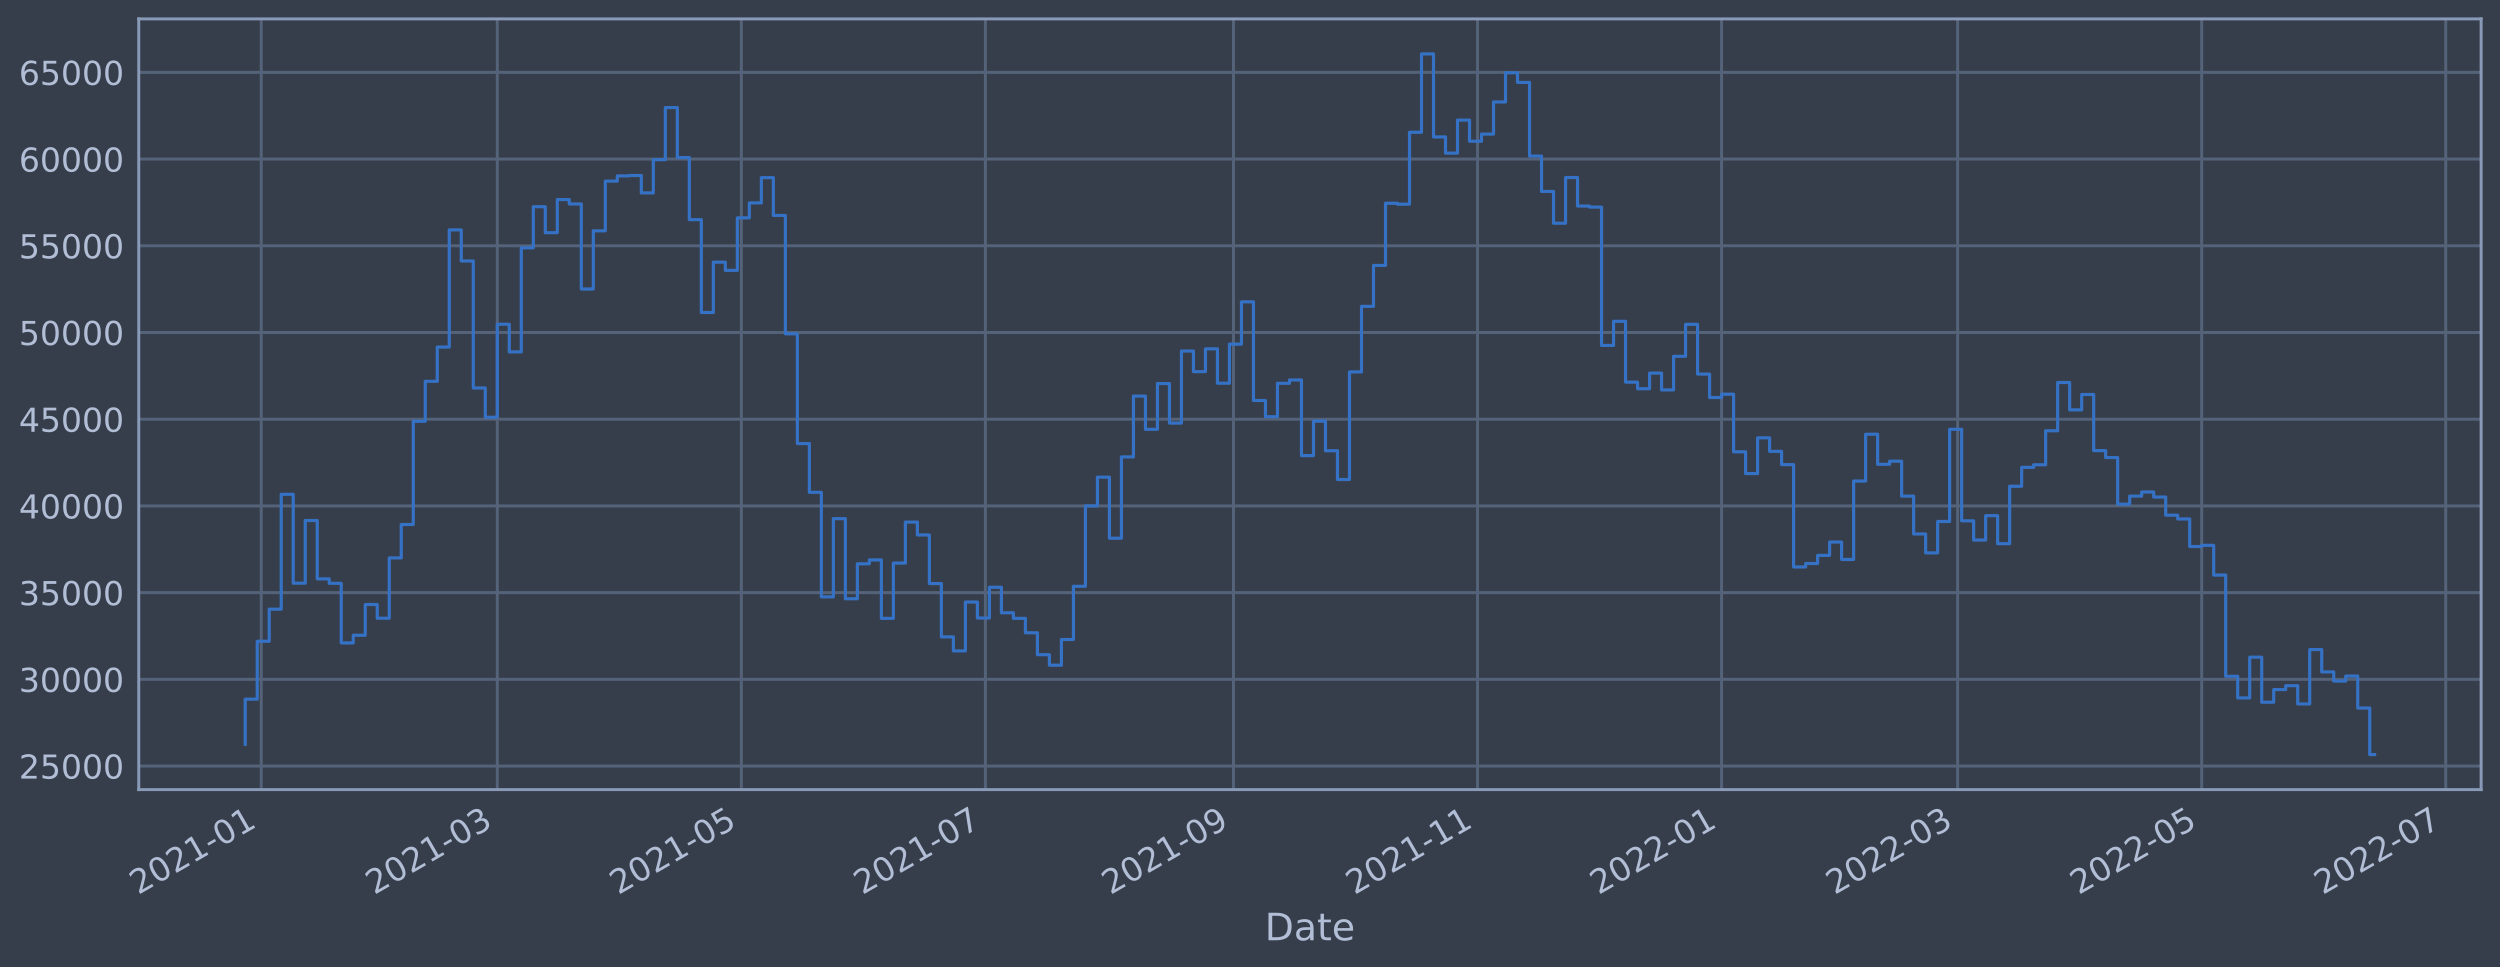
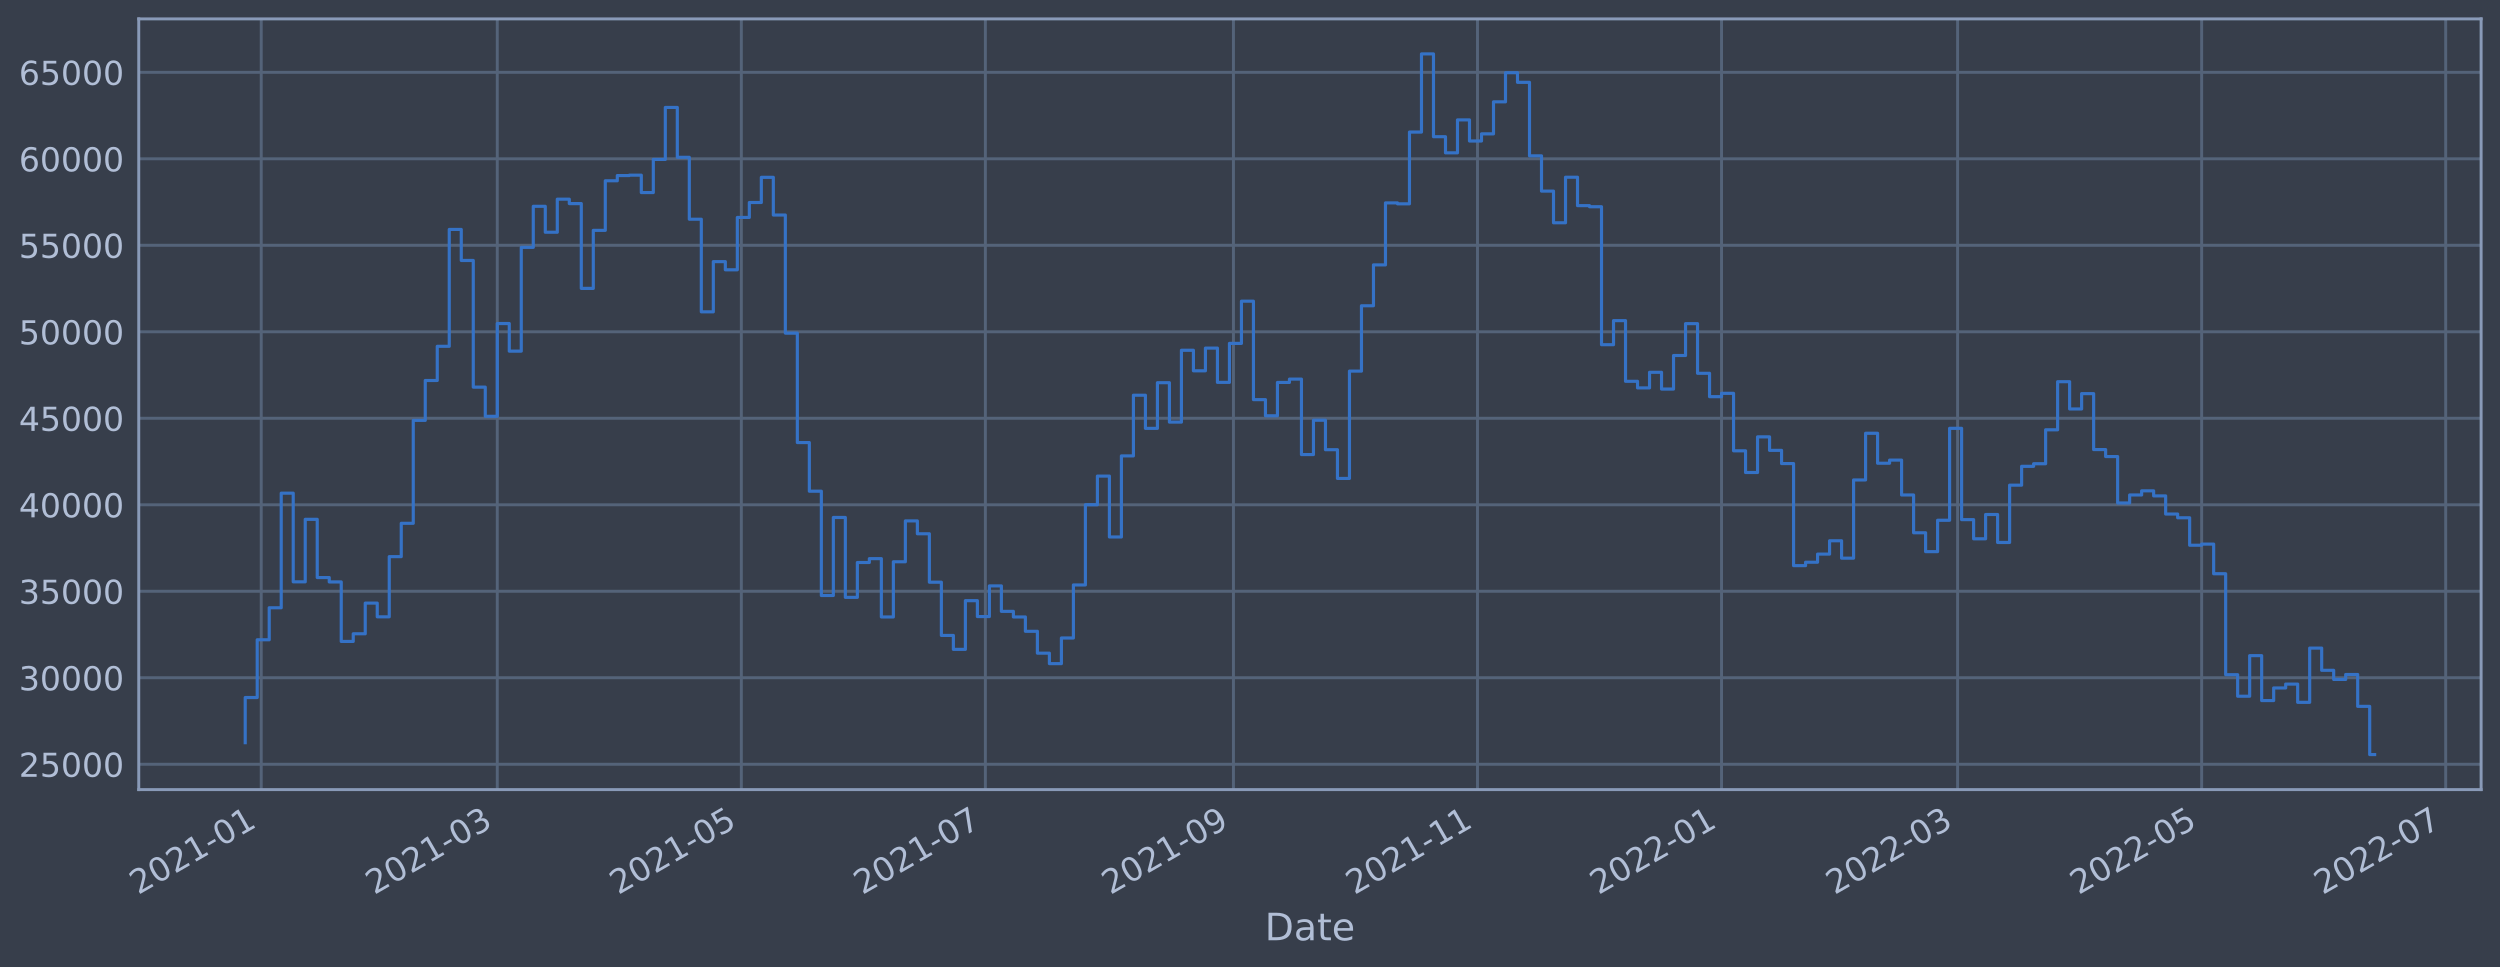
<svg xmlns="http://www.w3.org/2000/svg" xmlns:xlink="http://www.w3.org/1999/xlink" width="952.884pt" height="368.58pt" viewBox="0 0 952.884 368.58" version="1.1">
  <defs>
    <style type="text/css">*{stroke-linejoin: round; stroke-linecap: butt}</style>
  </defs>
  <g id="figure_1">
    <g id="patch_1">
      <path d="M 0 368.58  L 952.884 368.58  L 952.884 0  L 0 0  z " style="fill: #373e4b" />
    </g>
    <g id="axes_1">
      <g id="patch_2">
        <path d="M 52.884 300.96  L 945.684 300.96  L 945.684 7.2  L 52.884 7.2  z " style="fill: #373e4b" />
      </g>
      <g id="matplotlib.axis_1">
        <g id="xtick_1">
          <g id="line2d_1">
-             <path d="M 99.565 300.96  L 99.565 7.2  " clip-path="url(#p7dc304eaa9)" style="fill: none; stroke: #546379; stroke-width: 1.12; stroke-linecap: square" />
+             <path d="M 99.565 300.96  L 99.565 7.2  " clip-path="url(#pb44a7f42da)" style="fill: none; stroke: #546379; stroke-width: 1.12; stroke-linecap: square" />
          </g>
          <g id="line2d_2" />
          <g id="text_1">
-             <g style="fill: #b1bed6" transform="translate(52.66222 341.1745)rotate(-30)scale(0.126 -0.126)">
+             <g style="fill: #b1bed6" transform="translate(52.6621 341.1745)rotate(-30)scale(0.126 -0.126)">
              <defs>
                <path id="DejaVuSans-32" d="M 1228 531  L 3431 531  L 3431 0  L 469 0  L 469 531  Q 828 903 1448 1529  Q 2069 2156 2228 2338  Q 2531 2678 2651 2914  Q 2772 3150 2772 3378  Q 2772 3750 2511 3984  Q 2250 4219 1831 4219  Q 1534 4219 1204 4116  Q 875 4013 500 3803  L 500 4441  Q 881 4594 1212 4672  Q 1544 4750 1819 4750  Q 2544 4750 2975 4387  Q 3406 4025 3406 3419  Q 3406 3131 3298 2873  Q 3191 2616 2906 2266  Q 2828 2175 2409 1742  Q 1991 1309 1228 531  z " transform="scale(0.015625)" />
                <path id="DejaVuSans-30" d="M 2034 4250  Q 1547 4250 1301 3770  Q 1056 3291 1056 2328  Q 1056 1369 1301 889  Q 1547 409 2034 409  Q 2525 409 2770 889  Q 3016 1369 3016 2328  Q 3016 3291 2770 3770  Q 2525 4250 2034 4250  z M 2034 4750  Q 2819 4750 3233 4129  Q 3647 3509 3647 2328  Q 3647 1150 3233 529  Q 2819 -91 2034 -91  Q 1250 -91 836 529  Q 422 1150 422 2328  Q 422 3509 836 4129  Q 1250 4750 2034 4750  z " transform="scale(0.015625)" />
                <path id="DejaVuSans-31" d="M 794 531  L 1825 531  L 1825 4091  L 703 3866  L 703 4441  L 1819 4666  L 2450 4666  L 2450 531  L 3481 531  L 3481 0  L 794 0  L 794 531  z " transform="scale(0.015625)" />
                <path id="DejaVuSans-2d" d="M 313 2009  L 1997 2009  L 1997 1497  L 313 1497  L 313 2009  z " transform="scale(0.015625)" />
              </defs>
              <use xlink:href="#DejaVuSans-32" />
              <use xlink:href="#DejaVuSans-30" x="63.623" />
              <use xlink:href="#DejaVuSans-32" x="127.246" />
              <use xlink:href="#DejaVuSans-31" x="190.869" />
              <use xlink:href="#DejaVuSans-2d" x="254.492" />
              <use xlink:href="#DejaVuSans-30" x="290.576" />
              <use xlink:href="#DejaVuSans-31" x="354.199" />
            </g>
          </g>
        </g>
        <g id="xtick_2">
          <g id="line2d_3">
-             <path d="M 189.539 300.96  L 189.539 7.2  " clip-path="url(#p7dc304eaa9)" style="fill: none; stroke: #546379; stroke-width: 1.12; stroke-linecap: square" />
+             <path d="M 189.538 300.96  L 189.538 7.2  " clip-path="url(#pb44a7f42da)" style="fill: none; stroke: #546379; stroke-width: 1.12; stroke-linecap: square" />
          </g>
          <g id="line2d_4" />
          <g id="text_2">
-             <g style="fill: #b1bed6" transform="translate(142.6361 341.1745)rotate(-30)scale(0.126 -0.126)">
+             <g style="fill: #b1bed6" transform="translate(142.6342 341.1745)rotate(-30)scale(0.126 -0.126)">
              <defs>
                <path id="DejaVuSans-33" d="M 2597 2516  Q 3050 2419 3304 2112  Q 3559 1806 3559 1356  Q 3559 666 3084 287  Q 2609 -91 1734 -91  Q 1441 -91 1130 -33  Q 819 25 488 141  L 488 750  Q 750 597 1062 519  Q 1375 441 1716 441  Q 2309 441 2620 675  Q 2931 909 2931 1356  Q 2931 1769 2642 2001  Q 2353 2234 1838 2234  L 1294 2234  L 1294 2753  L 1863 2753  Q 2328 2753 2575 2939  Q 2822 3125 2822 3475  Q 2822 3834 2567 4026  Q 2313 4219 1838 4219  Q 1578 4219 1281 4162  Q 984 4106 628 3988  L 628 4550  Q 988 4650 1302 4700  Q 1616 4750 1894 4750  Q 2613 4750 3031 4423  Q 3450 4097 3450 3541  Q 3450 3153 3228 2886  Q 3006 2619 2597 2516  z " transform="scale(0.015625)" />
              </defs>
              <use xlink:href="#DejaVuSans-32" />
              <use xlink:href="#DejaVuSans-30" x="63.623" />
              <use xlink:href="#DejaVuSans-32" x="127.246" />
              <use xlink:href="#DejaVuSans-31" x="190.869" />
              <use xlink:href="#DejaVuSans-2d" x="254.492" />
              <use xlink:href="#DejaVuSans-30" x="290.576" />
              <use xlink:href="#DejaVuSans-33" x="354.199" />
            </g>
          </g>
        </g>
        <g id="xtick_3">
          <g id="line2d_5">
-             <path d="M 282.563 300.96  L 282.563 7.2  " clip-path="url(#p7dc304eaa9)" style="fill: none; stroke: #546379; stroke-width: 1.12; stroke-linecap: square" />
+             <path d="M 282.56 300.96  L 282.56 7.2  " clip-path="url(#pb44a7f42da)" style="fill: none; stroke: #546379; stroke-width: 1.12; stroke-linecap: square" />
          </g>
          <g id="line2d_6" />
          <g id="text_3">
-             <g style="fill: #b1bed6" transform="translate(235.66 341.1745)rotate(-30)scale(0.126 -0.126)">
+             <g style="fill: #b1bed6" transform="translate(235.6563 341.1745)rotate(-30)scale(0.126 -0.126)">
              <defs>
                <path id="DejaVuSans-35" d="M 691 4666  L 3169 4666  L 3169 4134  L 1269 4134  L 1269 2991  Q 1406 3038 1543 3061  Q 1681 3084 1819 3084  Q 2600 3084 3056 2656  Q 3513 2228 3513 1497  Q 3513 744 3044 326  Q 2575 -91 1722 -91  Q 1428 -91 1123 -41  Q 819 9 494 109  L 494 744  Q 775 591 1075 516  Q 1375 441 1709 441  Q 2250 441 2565 725  Q 2881 1009 2881 1497  Q 2881 1984 2565 2268  Q 2250 2553 1709 2553  Q 1456 2553 1204 2497  Q 953 2441 691 2322  L 691 4666  z " transform="scale(0.015625)" />
              </defs>
              <use xlink:href="#DejaVuSans-32" />
              <use xlink:href="#DejaVuSans-30" x="63.623" />
              <use xlink:href="#DejaVuSans-32" x="127.246" />
              <use xlink:href="#DejaVuSans-31" x="190.869" />
              <use xlink:href="#DejaVuSans-2d" x="254.492" />
              <use xlink:href="#DejaVuSans-30" x="290.576" />
              <use xlink:href="#DejaVuSans-35" x="354.199" />
            </g>
          </g>
        </g>
        <g id="xtick_4">
          <g id="line2d_7">
-             <path d="M 375.587 300.96  L 375.587 7.2  " clip-path="url(#p7dc304eaa9)" style="fill: none; stroke: #546379; stroke-width: 1.12; stroke-linecap: square" />
+             <path d="M 375.582 300.96  L 375.582 7.2  " clip-path="url(#pb44a7f42da)" style="fill: none; stroke: #546379; stroke-width: 1.12; stroke-linecap: square" />
          </g>
          <g id="line2d_8" />
          <g id="text_4">
-             <g style="fill: #b1bed6" transform="translate(328.6838 341.1745)rotate(-30)scale(0.126 -0.126)">
+             <g style="fill: #b1bed6" transform="translate(328.6783 341.1745)rotate(-30)scale(0.126 -0.126)">
              <defs>
                <path id="DejaVuSans-37" d="M 525 4666  L 3525 4666  L 3525 4397  L 1831 0  L 1172 0  L 2766 4134  L 525 4134  L 525 4666  z " transform="scale(0.015625)" />
              </defs>
              <use xlink:href="#DejaVuSans-32" />
              <use xlink:href="#DejaVuSans-30" x="63.623" />
              <use xlink:href="#DejaVuSans-32" x="127.246" />
              <use xlink:href="#DejaVuSans-31" x="190.869" />
              <use xlink:href="#DejaVuSans-2d" x="254.492" />
              <use xlink:href="#DejaVuSans-30" x="290.576" />
              <use xlink:href="#DejaVuSans-37" x="354.199" />
            </g>
          </g>
        </g>
        <g id="xtick_5">
          <g id="line2d_9">
-             <path d="M 470.136 300.96  L 470.136 7.2  " clip-path="url(#p7dc304eaa9)" style="fill: none; stroke: #546379; stroke-width: 1.12; stroke-linecap: square" />
+             <path d="M 470.129 300.96  L 470.129 7.2  " clip-path="url(#pb44a7f42da)" style="fill: none; stroke: #546379; stroke-width: 1.12; stroke-linecap: square" />
          </g>
          <g id="line2d_10" />
          <g id="text_5">
-             <g style="fill: #b1bed6" transform="translate(423.2327 341.1745)rotate(-30)scale(0.126 -0.126)">
+             <g style="fill: #b1bed6" transform="translate(423.2253 341.1745)rotate(-30)scale(0.126 -0.126)">
              <defs>
                <path id="DejaVuSans-39" d="M 703 97  L 703 672  Q 941 559 1184 500  Q 1428 441 1663 441  Q 2288 441 2617 861  Q 2947 1281 2994 2138  Q 2813 1869 2534 1725  Q 2256 1581 1919 1581  Q 1219 1581 811 2004  Q 403 2428 403 3163  Q 403 3881 828 4315  Q 1253 4750 1959 4750  Q 2769 4750 3195 4129  Q 3622 3509 3622 2328  Q 3622 1225 3098 567  Q 2575 -91 1691 -91  Q 1453 -91 1209 -44  Q 966 3 703 97  z M 1959 2075  Q 2384 2075 2632 2365  Q 2881 2656 2881 3163  Q 2881 3666 2632 3958  Q 2384 4250 1959 4250  Q 1534 4250 1286 3958  Q 1038 3666 1038 3163  Q 1038 2656 1286 2365  Q 1534 2075 1959 2075  z " transform="scale(0.015625)" />
              </defs>
              <use xlink:href="#DejaVuSans-32" />
              <use xlink:href="#DejaVuSans-30" x="63.623" />
              <use xlink:href="#DejaVuSans-32" x="127.246" />
              <use xlink:href="#DejaVuSans-31" x="190.869" />
              <use xlink:href="#DejaVuSans-2d" x="254.492" />
              <use xlink:href="#DejaVuSans-30" x="290.576" />
              <use xlink:href="#DejaVuSans-39" x="354.199" />
            </g>
          </g>
        </g>
        <g id="xtick_6">
          <g id="line2d_11">
-             <path d="M 563.16 300.96  L 563.16 7.2  " clip-path="url(#p7dc304eaa9)" style="fill: none; stroke: #546379; stroke-width: 1.12; stroke-linecap: square" />
+             <path d="M 563.151 300.96  L 563.151 7.2  " clip-path="url(#pb44a7f42da)" style="fill: none; stroke: #546379; stroke-width: 1.12; stroke-linecap: square" />
          </g>
          <g id="line2d_12" />
          <g id="text_6">
-             <g style="fill: #b1bed6" transform="translate(516.2565 341.1745)rotate(-30)scale(0.126 -0.126)">
+             <g style="fill: #b1bed6" transform="translate(516.2473 341.1745)rotate(-30)scale(0.126 -0.126)">
              <use xlink:href="#DejaVuSans-32" />
              <use xlink:href="#DejaVuSans-30" x="63.623" />
              <use xlink:href="#DejaVuSans-32" x="127.246" />
              <use xlink:href="#DejaVuSans-31" x="190.869" />
              <use xlink:href="#DejaVuSans-2d" x="254.492" />
              <use xlink:href="#DejaVuSans-31" x="290.576" />
              <use xlink:href="#DejaVuSans-31" x="354.199" />
            </g>
          </g>
        </g>
        <g id="xtick_7">
          <g id="line2d_13">
-             <path d="M 656.184 300.96  L 656.184 7.2  " clip-path="url(#p7dc304eaa9)" style="fill: none; stroke: #546379; stroke-width: 1.12; stroke-linecap: square" />
+             <path d="M 656.173 300.96  L 656.173 7.2  " clip-path="url(#pb44a7f42da)" style="fill: none; stroke: #546379; stroke-width: 1.12; stroke-linecap: square" />
          </g>
          <g id="line2d_14" />
          <g id="text_7">
-             <g style="fill: #b1bed6" transform="translate(609.2804 341.1745)rotate(-30)scale(0.126 -0.126)">
+             <g style="fill: #b1bed6" transform="translate(609.2694 341.1745)rotate(-30)scale(0.126 -0.126)">
              <use xlink:href="#DejaVuSans-32" />
              <use xlink:href="#DejaVuSans-30" x="63.623" />
              <use xlink:href="#DejaVuSans-32" x="127.246" />
              <use xlink:href="#DejaVuSans-32" x="190.869" />
              <use xlink:href="#DejaVuSans-2d" x="254.492" />
              <use xlink:href="#DejaVuSans-30" x="290.576" />
              <use xlink:href="#DejaVuSans-31" x="354.199" />
            </g>
          </g>
        </g>
        <g id="xtick_8">
          <g id="line2d_15">
-             <path d="M 746.158 300.96  L 746.158 7.2  " clip-path="url(#p7dc304eaa9)" style="fill: none; stroke: #546379; stroke-width: 1.12; stroke-linecap: square" />
+             <path d="M 746.145 300.96  L 746.145 7.2  " clip-path="url(#pb44a7f42da)" style="fill: none; stroke: #546379; stroke-width: 1.12; stroke-linecap: square" />
          </g>
          <g id="line2d_16" />
          <g id="text_8">
-             <g style="fill: #b1bed6" transform="translate(699.2543 341.1745)rotate(-30)scale(0.126 -0.126)">
+             <g style="fill: #b1bed6" transform="translate(699.2415 341.1745)rotate(-30)scale(0.126 -0.126)">
              <use xlink:href="#DejaVuSans-32" />
              <use xlink:href="#DejaVuSans-30" x="63.623" />
              <use xlink:href="#DejaVuSans-32" x="127.246" />
              <use xlink:href="#DejaVuSans-32" x="190.869" />
              <use xlink:href="#DejaVuSans-2d" x="254.492" />
              <use xlink:href="#DejaVuSans-30" x="290.576" />
              <use xlink:href="#DejaVuSans-33" x="354.199" />
            </g>
          </g>
        </g>
        <g id="xtick_9">
          <g id="line2d_17">
-             <path d="M 839.181 300.96  L 839.181 7.2  " clip-path="url(#p7dc304eaa9)" style="fill: none; stroke: #546379; stroke-width: 1.12; stroke-linecap: square" />
+             <path d="M 839.167 300.96  L 839.167 7.2  " clip-path="url(#pb44a7f42da)" style="fill: none; stroke: #546379; stroke-width: 1.12; stroke-linecap: square" />
          </g>
          <g id="line2d_18" />
          <g id="text_9">
-             <g style="fill: #b1bed6" transform="translate(792.2782 341.1745)rotate(-30)scale(0.126 -0.126)">
+             <g style="fill: #b1bed6" transform="translate(792.2636 341.1745)rotate(-30)scale(0.126 -0.126)">
              <use xlink:href="#DejaVuSans-32" />
              <use xlink:href="#DejaVuSans-30" x="63.623" />
              <use xlink:href="#DejaVuSans-32" x="127.246" />
              <use xlink:href="#DejaVuSans-32" x="190.869" />
              <use xlink:href="#DejaVuSans-2d" x="254.492" />
              <use xlink:href="#DejaVuSans-30" x="290.576" />
              <use xlink:href="#DejaVuSans-35" x="354.199" />
            </g>
          </g>
        </g>
        <g id="xtick_10">
          <g id="line2d_19">
-             <path d="M 932.205 300.96  L 932.205 7.2  " clip-path="url(#p7dc304eaa9)" style="fill: none; stroke: #546379; stroke-width: 1.12; stroke-linecap: square" />
+             <path d="M 932.189 300.96  L 932.189 7.2  " clip-path="url(#pb44a7f42da)" style="fill: none; stroke: #546379; stroke-width: 1.12; stroke-linecap: square" />
          </g>
          <g id="line2d_20" />
          <g id="text_10">
-             <g style="fill: #b1bed6" transform="translate(885.302 341.1745)rotate(-30)scale(0.126 -0.126)">
+             <g style="fill: #b1bed6" transform="translate(885.2856 341.1745)rotate(-30)scale(0.126 -0.126)">
              <use xlink:href="#DejaVuSans-32" />
              <use xlink:href="#DejaVuSans-30" x="63.623" />
              <use xlink:href="#DejaVuSans-32" x="127.246" />
              <use xlink:href="#DejaVuSans-32" x="190.869" />
              <use xlink:href="#DejaVuSans-2d" x="254.492" />
              <use xlink:href="#DejaVuSans-30" x="290.576" />
              <use xlink:href="#DejaVuSans-37" x="354.199" />
            </g>
          </g>
        </g>
        <g id="text_11">
          <g style="fill: #b1bed6" transform="translate(482.0746 358.3856)scale(0.144 -0.144)">
            <defs>
              <path id="DejaVuSans-44" d="M 1259 4147  L 1259 519  L 2022 519  Q 2988 519 3436 956  Q 3884 1394 3884 2338  Q 3884 3275 3436 3711  Q 2988 4147 2022 4147  L 1259 4147  z M 628 4666  L 1925 4666  Q 3281 4666 3915 4102  Q 4550 3538 4550 2338  Q 4550 1131 3912 565  Q 3275 0 1925 0  L 628 0  L 628 4666  z " transform="scale(0.015625)" />
              <path id="DejaVuSans-61" d="M 2194 1759  Q 1497 1759 1228 1600  Q 959 1441 959 1056  Q 959 750 1161 570  Q 1363 391 1709 391  Q 2188 391 2477 730  Q 2766 1069 2766 1631  L 2766 1759  L 2194 1759  z M 3341 1997  L 3341 0  L 2766 0  L 2766 531  Q 2569 213 2275 61  Q 1981 -91 1556 -91  Q 1019 -91 701 211  Q 384 513 384 1019  Q 384 1609 779 1909  Q 1175 2209 1959 2209  L 2766 2209  L 2766 2266  Q 2766 2663 2505 2880  Q 2244 3097 1772 3097  Q 1472 3097 1187 3025  Q 903 2953 641 2809  L 641 3341  Q 956 3463 1253 3523  Q 1550 3584 1831 3584  Q 2591 3584 2966 3190  Q 3341 2797 3341 1997  z " transform="scale(0.015625)" />
              <path id="DejaVuSans-74" d="M 1172 4494  L 1172 3500  L 2356 3500  L 2356 3053  L 1172 3053  L 1172 1153  Q 1172 725 1289 603  Q 1406 481 1766 481  L 2356 481  L 2356 0  L 1766 0  Q 1100 0 847 248  Q 594 497 594 1153  L 594 3053  L 172 3053  L 172 3500  L 594 3500  L 594 4494  L 1172 4494  z " transform="scale(0.015625)" />
              <path id="DejaVuSans-65" d="M 3597 1894  L 3597 1613  L 953 1613  Q 991 1019 1311 708  Q 1631 397 2203 397  Q 2534 397 2845 478  Q 3156 559 3463 722  L 3463 178  Q 3153 47 2828 -22  Q 2503 -91 2169 -91  Q 1331 -91 842 396  Q 353 884 353 1716  Q 353 2575 817 3079  Q 1281 3584 2069 3584  Q 2775 3584 3186 3129  Q 3597 2675 3597 1894  z M 3022 2063  Q 3016 2534 2758 2815  Q 2500 3097 2075 3097  Q 1594 3097 1305 2825  Q 1016 2553 972 2059  L 3022 2063  z " transform="scale(0.015625)" />
            </defs>
            <use xlink:href="#DejaVuSans-44" />
            <use xlink:href="#DejaVuSans-61" x="77.002" />
            <use xlink:href="#DejaVuSans-74" x="138.281" />
            <use xlink:href="#DejaVuSans-65" x="177.49" />
          </g>
        </g>
      </g>
      <g id="matplotlib.axis_2">
        <g id="ytick_1">
          <g id="line2d_21">
-             <path d="M 52.884 291.985  L 945.684 291.985  " clip-path="url(#p7dc304eaa9)" style="fill: none; stroke: #546379; stroke-width: 1.12; stroke-linecap: square" />
+             <path d="M 52.884 291.294  L 945.684 291.294  " clip-path="url(#pb44a7f42da)" style="fill: none; stroke: #546379; stroke-width: 1.12; stroke-linecap: square" />
          </g>
          <g id="line2d_22" />
          <g id="text_12">
-             <g style="fill: #b1bed6" transform="translate(7.2 296.7717)scale(0.126 -0.126)">
+             <g style="fill: #b1bed6" transform="translate(7.2 296.081)scale(0.126 -0.126)">
              <use xlink:href="#DejaVuSans-32" />
              <use xlink:href="#DejaVuSans-35" x="63.623" />
              <use xlink:href="#DejaVuSans-30" x="127.246" />
              <use xlink:href="#DejaVuSans-30" x="190.869" />
              <use xlink:href="#DejaVuSans-30" x="254.492" />
            </g>
          </g>
        </g>
        <g id="ytick_2">
          <g id="line2d_23">
-             <path d="M 52.884 258.934  L 945.684 258.934  " clip-path="url(#p7dc304eaa9)" style="fill: none; stroke: #546379; stroke-width: 1.12; stroke-linecap: square" />
+             <path d="M 52.884 258.328  L 945.684 258.328  " clip-path="url(#pb44a7f42da)" style="fill: none; stroke: #546379; stroke-width: 1.12; stroke-linecap: square" />
          </g>
          <g id="line2d_24" />
          <g id="text_13">
-             <g style="fill: #b1bed6" transform="translate(7.2 263.7215)scale(0.126 -0.126)">
+             <g style="fill: #b1bed6" transform="translate(7.2 263.1149)scale(0.126 -0.126)">
              <use xlink:href="#DejaVuSans-33" />
              <use xlink:href="#DejaVuSans-30" x="63.623" />
              <use xlink:href="#DejaVuSans-30" x="127.246" />
              <use xlink:href="#DejaVuSans-30" x="190.869" />
              <use xlink:href="#DejaVuSans-30" x="254.492" />
            </g>
          </g>
        </g>
        <g id="ytick_3">
          <g id="line2d_25">
-             <path d="M 52.884 225.884  L 945.684 225.884  " clip-path="url(#p7dc304eaa9)" style="fill: none; stroke: #546379; stroke-width: 1.12; stroke-linecap: square" />
+             <path d="M 52.884 225.362  L 945.684 225.362  " clip-path="url(#pb44a7f42da)" style="fill: none; stroke: #546379; stroke-width: 1.12; stroke-linecap: square" />
          </g>
          <g id="line2d_26" />
          <g id="text_14">
-             <g style="fill: #b1bed6" transform="translate(7.2 230.6712)scale(0.126 -0.126)">
+             <g style="fill: #b1bed6" transform="translate(7.2 230.1488)scale(0.126 -0.126)">
              <use xlink:href="#DejaVuSans-33" />
              <use xlink:href="#DejaVuSans-35" x="63.623" />
              <use xlink:href="#DejaVuSans-30" x="127.246" />
              <use xlink:href="#DejaVuSans-30" x="190.869" />
              <use xlink:href="#DejaVuSans-30" x="254.492" />
            </g>
          </g>
        </g>
        <g id="ytick_4">
          <g id="line2d_27">
-             <path d="M 52.884 192.834  L 945.684 192.834  " clip-path="url(#p7dc304eaa9)" style="fill: none; stroke: #546379; stroke-width: 1.12; stroke-linecap: square" />
+             <path d="M 52.884 192.396  L 945.684 192.396  " clip-path="url(#pb44a7f42da)" style="fill: none; stroke: #546379; stroke-width: 1.12; stroke-linecap: square" />
          </g>
          <g id="line2d_28" />
          <g id="text_15">
-             <g style="fill: #b1bed6" transform="translate(7.2 197.621)scale(0.126 -0.126)">
+             <g style="fill: #b1bed6" transform="translate(7.2 197.1827)scale(0.126 -0.126)">
              <defs>
                <path id="DejaVuSans-34" d="M 2419 4116  L 825 1625  L 2419 1625  L 2419 4116  z M 2253 4666  L 3047 4666  L 3047 1625  L 3713 1625  L 3713 1100  L 3047 1100  L 3047 0  L 2419 0  L 2419 1100  L 313 1100  L 313 1709  L 2253 4666  z " transform="scale(0.015625)" />
              </defs>
              <use xlink:href="#DejaVuSans-34" />
              <use xlink:href="#DejaVuSans-30" x="63.623" />
              <use xlink:href="#DejaVuSans-30" x="127.246" />
              <use xlink:href="#DejaVuSans-30" x="190.869" />
              <use xlink:href="#DejaVuSans-30" x="254.492" />
            </g>
          </g>
        </g>
        <g id="ytick_5">
          <g id="line2d_29">
-             <path d="M 52.884 159.784  L 945.684 159.784  " clip-path="url(#p7dc304eaa9)" style="fill: none; stroke: #546379; stroke-width: 1.12; stroke-linecap: square" />
+             <path d="M 52.884 159.43  L 945.684 159.43  " clip-path="url(#pb44a7f42da)" style="fill: none; stroke: #546379; stroke-width: 1.12; stroke-linecap: square" />
          </g>
          <g id="line2d_30" />
          <g id="text_16">
-             <g style="fill: #b1bed6" transform="translate(7.2 164.5708)scale(0.126 -0.126)">
+             <g style="fill: #b1bed6" transform="translate(7.2 164.2165)scale(0.126 -0.126)">
              <use xlink:href="#DejaVuSans-34" />
              <use xlink:href="#DejaVuSans-35" x="63.623" />
              <use xlink:href="#DejaVuSans-30" x="127.246" />
              <use xlink:href="#DejaVuSans-30" x="190.869" />
              <use xlink:href="#DejaVuSans-30" x="254.492" />
            </g>
          </g>
        </g>
        <g id="ytick_6">
          <g id="line2d_31">
-             <path d="M 52.884 126.734  L 945.684 126.734  " clip-path="url(#p7dc304eaa9)" style="fill: none; stroke: #546379; stroke-width: 1.12; stroke-linecap: square" />
+             <path d="M 52.884 126.463  L 945.684 126.463  " clip-path="url(#pb44a7f42da)" style="fill: none; stroke: #546379; stroke-width: 1.12; stroke-linecap: square" />
          </g>
          <g id="line2d_32" />
          <g id="text_17">
-             <g style="fill: #b1bed6" transform="translate(7.2 131.5206)scale(0.126 -0.126)">
+             <g style="fill: #b1bed6" transform="translate(7.2 131.2504)scale(0.126 -0.126)">
              <use xlink:href="#DejaVuSans-35" />
              <use xlink:href="#DejaVuSans-30" x="63.623" />
              <use xlink:href="#DejaVuSans-30" x="127.246" />
              <use xlink:href="#DejaVuSans-30" x="190.869" />
              <use xlink:href="#DejaVuSans-30" x="254.492" />
            </g>
          </g>
        </g>
        <g id="ytick_7">
          <g id="line2d_33">
-             <path d="M 52.884 93.683  L 945.684 93.683  " clip-path="url(#p7dc304eaa9)" style="fill: none; stroke: #546379; stroke-width: 1.12; stroke-linecap: square" />
+             <path d="M 52.884 93.497  L 945.684 93.497  " clip-path="url(#pb44a7f42da)" style="fill: none; stroke: #546379; stroke-width: 1.12; stroke-linecap: square" />
          </g>
          <g id="line2d_34" />
          <g id="text_18">
-             <g style="fill: #b1bed6" transform="translate(7.2 98.47036)scale(0.126 -0.126)">
+             <g style="fill: #b1bed6" transform="translate(7.2 98.28428)scale(0.126 -0.126)">
              <use xlink:href="#DejaVuSans-35" />
              <use xlink:href="#DejaVuSans-35" x="63.623" />
              <use xlink:href="#DejaVuSans-30" x="127.246" />
              <use xlink:href="#DejaVuSans-30" x="190.869" />
              <use xlink:href="#DejaVuSans-30" x="254.492" />
            </g>
          </g>
        </g>
        <g id="ytick_8">
          <g id="line2d_35">
-             <path d="M 52.884 60.633  L 945.684 60.633  " clip-path="url(#p7dc304eaa9)" style="fill: none; stroke: #546379; stroke-width: 1.12; stroke-linecap: square" />
+             <path d="M 52.884 60.531  L 945.684 60.531  " clip-path="url(#pb44a7f42da)" style="fill: none; stroke: #546379; stroke-width: 1.12; stroke-linecap: square" />
          </g>
          <g id="line2d_36" />
          <g id="text_19">
-             <g style="fill: #b1bed6" transform="translate(7.2 65.42014)scale(0.126 -0.126)">
+             <g style="fill: #b1bed6" transform="translate(7.2 65.31816)scale(0.126 -0.126)">
              <defs>
                <path id="DejaVuSans-36" d="M 2113 2584  Q 1688 2584 1439 2293  Q 1191 2003 1191 1497  Q 1191 994 1439 701  Q 1688 409 2113 409  Q 2538 409 2786 701  Q 3034 994 3034 1497  Q 3034 2003 2786 2293  Q 2538 2584 2113 2584  z M 3366 4563  L 3366 3988  Q 3128 4100 2886 4159  Q 2644 4219 2406 4219  Q 1781 4219 1451 3797  Q 1122 3375 1075 2522  Q 1259 2794 1537 2939  Q 1816 3084 2150 3084  Q 2853 3084 3261 2657  Q 3669 2231 3669 1497  Q 3669 778 3244 343  Q 2819 -91 2113 -91  Q 1303 -91 875 529  Q 447 1150 447 2328  Q 447 3434 972 4092  Q 1497 4750 2381 4750  Q 2619 4750 2861 4703  Q 3103 4656 3366 4563  z " transform="scale(0.015625)" />
              </defs>
              <use xlink:href="#DejaVuSans-36" />
              <use xlink:href="#DejaVuSans-30" x="63.623" />
              <use xlink:href="#DejaVuSans-30" x="127.246" />
              <use xlink:href="#DejaVuSans-30" x="190.869" />
              <use xlink:href="#DejaVuSans-30" x="254.492" />
            </g>
          </g>
        </g>
        <g id="ytick_9">
          <g id="line2d_37">
-             <path d="M 52.884 27.583  L 945.684 27.583  " clip-path="url(#p7dc304eaa9)" style="fill: none; stroke: #546379; stroke-width: 1.12; stroke-linecap: square" />
+             <path d="M 52.884 27.565  L 945.684 27.565  " clip-path="url(#pb44a7f42da)" style="fill: none; stroke: #546379; stroke-width: 1.12; stroke-linecap: square" />
          </g>
          <g id="line2d_38" />
          <g id="text_20">
-             <g style="fill: #b1bed6" transform="translate(7.2 32.36992)scale(0.126 -0.126)">
+             <g style="fill: #b1bed6" transform="translate(7.2 32.35203)scale(0.126 -0.126)">
              <use xlink:href="#DejaVuSans-36" />
              <use xlink:href="#DejaVuSans-35" x="63.623" />
              <use xlink:href="#DejaVuSans-30" x="127.246" />
              <use xlink:href="#DejaVuSans-30" x="190.869" />
              <use xlink:href="#DejaVuSans-30" x="254.492" />
            </g>
          </g>
        </g>
      </g>
      <g id="line2d_39">
-         <path d="M 93.466 283.745  L 93.466 266.492  L 98.041 266.492  L 98.041 244.422  L 102.615 244.422  L 102.615 232.186  L 107.19 232.186  L 107.19 188.404  L 111.765 188.404  L 111.765 222.282  L 116.34 222.282  L 116.34 198.397  L 120.915 198.397  L 120.915 220.642  L 125.49 220.642  L 125.49 222.322  L 130.065 222.322  L 130.065 245.055  L 134.64 245.055  L 134.64 242.133  L 139.215 242.133  L 139.215 230.417  L 143.79 230.417  L 143.79 235.648  L 148.365 235.648  L 148.365 212.65  L 152.94 212.65  L 152.94 199.919  L 157.515 199.919  L 157.515 160.589  L 162.09 160.589  L 162.09 145.34  L 166.665 145.34  L 166.665 132.285  L 171.24 132.285  L 171.24 87.625  L 175.815 87.625  L 175.815 99.478  L 180.39 99.478  L 180.39 147.883  L 184.964 147.883  L 184.964 159.031  L 189.539 159.031  L 189.539 123.576  L 194.114 123.576  L 194.114 134.126  L 198.689 134.126  L 198.689 94.467  L 203.264 94.467  L 203.264 78.789  L 207.839 78.789  L 207.839 88.695  L 212.414 88.695  L 212.414 76.062  L 216.989 76.062  L 216.989 77.745  L 221.564 77.745  L 221.564 110.154  L 226.139 110.154  L 226.139 87.973  L 230.714 87.973  L 230.714 69.027  L 235.289 69.027  L 235.289 67.036  L 239.864 67.036  L 239.864 66.886  L 244.439 66.886  L 244.439 73.532  L 249.014 73.532  L 249.014 60.865  L 253.589 60.865  L 253.589 41.007  L 258.164 41.007  L 258.164 60.057  L 262.738 60.057  L 262.738 83.716  L 267.313 83.716  L 267.313 119.111  L 271.888 119.111  L 271.888 99.919  L 276.463 99.919  L 276.463 103.042  L 281.038 103.042  L 281.038 83.038  L 285.613 83.038  L 285.613 77.335  L 290.188 77.335  L 290.188 67.714  L 294.763 67.714  L 294.763 82.116  L 299.338 82.116  L 299.338 127.246  L 303.913 127.246  L 303.913 169.063  L 308.488 169.063  L 308.488 187.65  L 313.063 187.65  L 313.063 227.507  L 317.638 227.507  L 317.638 197.686  L 322.213 197.686  L 322.213 228.213  L 326.788 228.213  L 326.788 214.894  L 331.363 214.894  L 331.363 213.421  L 335.938 213.421  L 335.938 235.701  L 340.513 235.701  L 340.513 214.617  L 345.087 214.617  L 345.087 199.002  L 349.662 199.002  L 349.662 203.907  L 354.237 203.907  L 354.237 222.419  L 358.812 222.419  L 358.812 242.756  L 363.387 242.756  L 363.387 248.09  L 367.962 248.09  L 367.962 229.476  L 372.537 229.476  L 372.537 235.556  L 377.112 235.556  L 377.112 223.84  L 381.687 223.84  L 381.687 233.558  L 386.262 233.558  L 386.262 235.696  L 390.837 235.696  L 390.837 241.176  L 395.412 241.176  L 395.412 249.54  L 399.987 249.54  L 399.987 253.541  L 404.562 253.541  L 404.562 243.745  L 409.137 243.745  L 409.137 223.47  L 413.712 223.47  L 413.712 192.817  L 418.287 192.817  L 418.287 181.868  L 422.862 181.868  L 422.862 205.142  L 427.436 205.142  L 427.436 174.154  L 432.011 174.154  L 432.011 150.97  L 436.586 150.97  L 436.586 163.632  L 441.161 163.632  L 441.161 146.191  L 445.736 146.191  L 445.736 161.252  L 450.311 161.252  L 450.311 133.793  L 454.886 133.793  L 454.886 141.642  L 459.461 141.642  L 459.461 132.968  L 464.036 132.968  L 464.036 146.069  L 468.611 146.069  L 468.611 131.169  L 473.186 131.169  L 473.186 115.04  L 477.761 115.04  L 477.761 152.656  L 482.336 152.656  L 482.336 158.827  L 486.911 158.827  L 486.911 146.087  L 491.486 146.087  L 491.486 144.821  L 496.061 144.821  L 496.061 173.655  L 500.636 173.655  L 500.636 160.518  L 505.211 160.518  L 505.211 171.797  L 509.785 171.797  L 509.785 182.771  L 514.36 182.771  L 514.36 141.758  L 518.935 141.758  L 518.935 116.78  L 523.51 116.78  L 523.51 101.171  L 528.085 101.171  L 528.085 77.475  L 532.66 77.475  L 532.66 77.834  L 537.235 77.834  L 537.235 50.413  L 541.81 50.413  L 541.81 20.553  L 546.385 20.553  L 546.385 52.19  L 550.96 52.19  L 550.96 58.352  L 555.535 58.352  L 555.535 45.766  L 560.11 45.766  L 560.11 53.828  L 564.685 53.828  L 564.685 51.103  L 569.26 51.103  L 569.26 38.865  L 573.835 38.865  L 573.835 27.737  L 578.41 27.737  L 578.41 31.411  L 582.985 31.411  L 582.985 59.494  L 587.56 59.494  L 587.56 72.974  L 592.134 72.974  L 592.134 85.08  L 596.709 85.08  L 596.709 67.67  L 601.284 67.67  L 601.284 78.531  L 605.859 78.531  L 605.859 78.945  L 610.434 78.945  L 610.434 131.666  L 615.009 131.666  L 615.009 122.467  L 619.584 122.467  L 619.584 145.655  L 624.159 145.655  L 624.159 148.169  L 628.734 148.169  L 628.734 142.212  L 633.309 142.212  L 633.309 148.618  L 637.884 148.618  L 637.884 135.8  L 642.459 135.8  L 642.459 123.621  L 647.034 123.621  L 647.034 142.589  L 651.609 142.589  L 651.609 151.524  L 656.184 151.524  L 656.184 150.252  L 660.759 150.252  L 660.759 172.207  L 665.334 172.207  L 665.334 180.51  L 669.909 180.51  L 669.909 166.883  L 674.483 166.883  L 674.483 172.035  L 679.058 172.035  L 679.058 177.092  L 683.633 177.092  L 683.633 216.096  L 688.208 216.096  L 688.208 214.787  L 692.783 214.787  L 692.783 211.693  L 697.358 211.693  L 697.358 206.592  L 701.933 206.592  L 701.933 213.241  L 706.508 213.241  L 706.508 183.346  L 711.083 183.346  L 711.083 165.513  L 715.658 165.513  L 715.658 176.962  L 720.233 176.962  L 720.233 175.774  L 724.808 175.774  L 724.808 189.095  L 729.383 189.095  L 729.383 203.527  L 733.958 203.527  L 733.958 210.737  L 738.533 210.737  L 738.533 198.757  L 743.108 198.757  L 743.108 163.625  L 747.683 163.625  L 747.683 198.51  L 752.258 198.51  L 752.258 205.839  L 756.832 205.839  L 756.832 196.55  L 761.407 196.55  L 761.407 207.241  L 765.982 207.241  L 765.982 185.344  L 770.557 185.344  L 770.557 178.144  L 775.132 178.144  L 775.132 177.151  L 779.707 177.151  L 779.707 164.184  L 784.282 164.184  L 784.282 145.797  L 788.857 145.797  L 788.857 156.22  L 793.432 156.22  L 793.432 150.361  L 798.007 150.361  L 798.007 171.747  L 802.582 171.747  L 802.582 174.407  L 807.157 174.407  L 807.157 192.158  L 811.732 192.158  L 811.732 189.091  L 816.307 189.091  L 816.307 187.508  L 820.882 187.508  L 820.882 189.436  L 825.457 189.436  L 825.457 196.367  L 830.032 196.367  L 830.032 197.796  L 834.606 197.796  L 834.606 208.294  L 839.181 208.294  L 839.181 207.857  L 843.756 207.857  L 843.756 219.188  L 848.331 219.188  L 848.331 257.773  L 852.906 257.773  L 852.906 266  L 857.481 266  L 857.481 250.491  L 862.056 250.491  L 862.056 267.653  L 866.631 267.653  L 866.631 262.835  L 871.206 262.835  L 871.206 261.35  L 875.781 261.35  L 875.781 268.328  L 880.356 268.328  L 880.356 247.594  L 884.931 247.594  L 884.931 256.093  L 889.506 256.093  L 889.506 259.587  L 894.081 259.587  L 894.081 257.684  L 898.656 257.684  L 898.656 269.877  L 903.231 269.877  L 903.231 287.607  L 905.102 287.607  L 905.102 287.607  " clip-path="url(#p7dc304eaa9)" style="fill: none; stroke: #3572c6; stroke-width: 1.2; stroke-linecap: square" />
+         <path d="M 93.466 283.075  L 93.466 265.867  L 98.04 265.867  L 98.04 243.853  L 102.615 243.853  L 102.615 231.647  L 107.19 231.647  L 107.19 187.977  L 111.765 187.977  L 111.765 221.769  L 116.34 221.769  L 116.34 197.944  L 120.915 197.944  L 120.915 220.133  L 125.49 220.133  L 125.49 221.808  L 130.064 221.808  L 130.064 244.484  L 134.639 244.484  L 134.639 241.569  L 139.214 241.569  L 139.214 229.883  L 143.789 229.883  L 143.789 235.101  L 148.364 235.101  L 148.364 212.162  L 152.939 212.162  L 152.939 199.463  L 157.514 199.463  L 157.514 160.233  L 162.088 160.233  L 162.088 145.022  L 166.663 145.022  L 166.663 132.001  L 171.238 132.001  L 171.238 87.455  L 175.813 87.455  L 175.813 99.277  L 180.388 99.277  L 180.388 147.559  L 184.963 147.559  L 184.963 158.678  L 189.538 158.678  L 189.538 123.314  L 194.112 123.314  L 194.112 133.837  L 198.687 133.837  L 198.687 94.278  L 203.262 94.278  L 203.262 78.641  L 207.837 78.641  L 207.837 88.521  L 212.412 88.521  L 212.412 75.92  L 216.987 75.92  L 216.987 77.6  L 221.561 77.6  L 221.561 109.926  L 226.136 109.926  L 226.136 87.801  L 230.711 87.801  L 230.711 68.904  L 235.286 68.904  L 235.286 66.918  L 239.861 66.918  L 239.861 66.768  L 244.436 66.768  L 244.436 73.397  L 249.011 73.397  L 249.011 60.763  L 253.585 60.763  L 253.585 40.955  L 258.16 40.955  L 258.16 59.957  L 262.735 59.957  L 262.735 83.555  L 267.31 83.555  L 267.31 118.861  L 271.885 118.861  L 271.885 99.717  L 276.46 99.717  L 276.46 102.832  L 281.035 102.832  L 281.035 82.879  L 285.609 82.879  L 285.609 77.191  L 290.184 77.191  L 290.184 67.594  L 294.759 67.594  L 294.759 81.959  L 299.334 81.959  L 299.334 126.974  L 303.909 126.974  L 303.909 168.685  L 308.484 168.685  L 308.484 187.224  L 313.059 187.224  L 313.059 226.98  L 317.633 226.98  L 317.633 197.235  L 322.208 197.235  L 322.208 227.685  L 326.783 227.685  L 326.783 214.4  L 331.358 214.4  L 331.358 212.93  L 335.933 212.93  L 335.933 235.154  L 340.508 235.154  L 340.508 214.123  L 345.083 214.123  L 345.083 198.548  L 349.657 198.548  L 349.657 203.44  L 354.232 203.44  L 354.232 221.906  L 358.807 221.906  L 358.807 242.19  L 363.382 242.19  L 363.382 247.511  L 367.957 247.511  L 367.957 228.944  L 372.532 228.944  L 372.532 235.008  L 377.107 235.008  L 377.107 223.322  L 381.681 223.322  L 381.681 233.016  L 386.256 233.016  L 386.256 235.149  L 390.831 235.149  L 390.831 240.615  L 395.406 240.615  L 395.406 248.957  L 399.981 248.957  L 399.981 252.948  L 404.556 252.948  L 404.556 243.177  L 409.131 243.177  L 409.131 222.954  L 413.705 222.954  L 413.705 192.379  L 418.28 192.379  L 418.28 181.457  L 422.855 181.457  L 422.855 204.672  L 427.43 204.672  L 427.43 173.764  L 432.005 173.764  L 432.005 150.638  L 436.58 150.638  L 436.58 163.268  L 441.155 163.268  L 441.155 145.871  L 445.729 145.871  L 445.729 160.894  L 450.304 160.894  L 450.304 133.505  L 454.879 133.505  L 454.879 141.334  L 459.454 141.334  L 459.454 132.682  L 464.029 132.682  L 464.029 145.75  L 468.604 145.75  L 468.604 130.887  L 473.178 130.887  L 473.178 114.8  L 477.753 114.8  L 477.753 152.32  L 482.328 152.32  L 482.328 158.475  L 486.903 158.475  L 486.903 145.768  L 491.478 145.768  L 491.478 144.505  L 496.053 144.505  L 496.053 173.265  L 500.628 173.265  L 500.628 160.162  L 505.202 160.162  L 505.202 171.412  L 509.777 171.412  L 509.777 182.358  L 514.352 182.358  L 514.352 141.449  L 518.927 141.449  L 518.927 116.535  L 523.502 116.535  L 523.502 100.965  L 528.077 100.965  L 528.077 77.331  L 532.652 77.331  L 532.652 77.688  L 537.226 77.688  L 537.226 50.337  L 541.801 50.337  L 541.801 20.553  L 546.376 20.553  L 546.376 52.11  L 550.951 52.11  L 550.951 58.255  L 555.526 58.255  L 555.526 45.702  L 560.101 45.702  L 560.101 53.743  L 564.676 53.743  L 564.676 51.025  L 569.25 51.025  L 569.25 38.818  L 573.825 38.818  L 573.825 27.718  L 578.4 27.718  L 578.4 31.383  L 582.975 31.383  L 582.975 59.395  L 587.55 59.395  L 587.55 72.841  L 592.125 72.841  L 592.125 84.916  L 596.7 84.916  L 596.7 67.55  L 601.274 67.55  L 601.274 78.384  L 605.849 78.384  L 605.849 78.796  L 610.424 78.796  L 610.424 131.383  L 614.999 131.383  L 614.999 122.208  L 619.574 122.208  L 619.574 145.337  L 624.149 145.337  L 624.149 147.845  L 628.724 147.845  L 628.724 141.902  L 633.298 141.902  L 633.298 148.292  L 637.873 148.292  L 637.873 135.507  L 642.448 135.507  L 642.448 123.359  L 647.023 123.359  L 647.023 142.279  L 651.598 142.279  L 651.598 151.191  L 656.173 151.191  L 656.173 149.922  L 660.748 149.922  L 660.748 171.821  L 665.322 171.821  L 665.322 180.103  L 669.897 180.103  L 669.897 166.511  L 674.472 166.511  L 674.472 171.65  L 679.047 171.65  L 679.047 176.694  L 683.622 176.694  L 683.622 215.598  L 688.197 215.598  L 688.197 214.293  L 692.771 214.293  L 692.771 211.207  L 697.346 211.207  L 697.346 206.119  L 701.921 206.119  L 701.921 212.751  L 706.496 212.751  L 706.496 182.932  L 711.071 182.932  L 711.071 165.144  L 715.646 165.144  L 715.646 176.564  L 720.221 176.564  L 720.221 175.379  L 724.795 175.379  L 724.795 188.666  L 729.37 188.666  L 729.37 203.061  L 733.945 203.061  L 733.945 210.254  L 738.52 210.254  L 738.52 198.304  L 743.095 198.304  L 743.095 163.261  L 747.67 163.261  L 747.67 198.058  L 752.245 198.058  L 752.245 205.368  L 756.819 205.368  L 756.819 196.102  L 761.394 196.102  L 761.394 206.766  L 765.969 206.766  L 765.969 184.925  L 770.544 184.925  L 770.544 177.743  L 775.119 177.743  L 775.119 176.752  L 779.694 176.752  L 779.694 163.818  L 784.269 163.818  L 784.269 145.479  L 788.843 145.479  L 788.843 155.874  L 793.418 155.874  L 793.418 150.031  L 797.993 150.031  L 797.993 171.362  L 802.568 171.362  L 802.568 174.016  L 807.143 174.016  L 807.143 191.722  L 811.718 191.722  L 811.718 188.663  L 816.293 188.663  L 816.293 187.083  L 820.867 187.083  L 820.867 189.007  L 825.442 189.007  L 825.442 195.919  L 830.017 195.919  L 830.017 197.345  L 834.592 197.345  L 834.592 207.816  L 839.167 207.816  L 839.167 207.381  L 843.742 207.381  L 843.742 218.683  L 848.317 218.683  L 848.317 257.169  L 852.891 257.169  L 852.891 265.375  L 857.466 265.375  L 857.466 249.906  L 862.041 249.906  L 862.041 267.025  L 866.616 267.025  L 866.616 262.218  L 871.191 262.218  L 871.191 260.737  L 875.766 260.737  L 875.766 267.698  L 880.341 267.698  L 880.341 247.017  L 884.915 247.017  L 884.915 255.494  L 889.49 255.494  L 889.49 258.978  L 894.065 258.978  L 894.065 257.08  L 898.64 257.08  L 898.64 269.243  L 903.215 269.243  L 903.215 287.607  L 905.102 287.607  L 905.102 287.607  " clip-path="url(#pb44a7f42da)" style="fill: none; stroke: #3572c6; stroke-width: 1.2; stroke-linecap: square" />
      </g>
      <g id="patch_3">
        <path d="M 52.884 300.96  L 52.884 7.2  " style="fill: none; stroke: #899ab8; stroke-width: 1.12; stroke-linejoin: miter; stroke-linecap: square" />
      </g>
      <g id="patch_4">
        <path d="M 945.684 300.96  L 945.684 7.2  " style="fill: none; stroke: #899ab8; stroke-width: 1.12; stroke-linejoin: miter; stroke-linecap: square" />
      </g>
      <g id="patch_5">
        <path d="M 52.884 300.96  L 945.684 300.96  " style="fill: none; stroke: #899ab8; stroke-width: 1.12; stroke-linejoin: miter; stroke-linecap: square" />
      </g>
      <g id="patch_6">
        <path d="M 52.884 7.2  L 945.684 7.2  " style="fill: none; stroke: #899ab8; stroke-width: 1.12; stroke-linejoin: miter; stroke-linecap: square" />
      </g>
    </g>
  </g>
  <defs>
-     <clipPath id="p7dc304eaa9">
+     <clipPath id="pb44a7f42da">
      <rect x="52.884" y="7.2" width="892.8" height="293.76" />
    </clipPath>
  </defs>
</svg>
